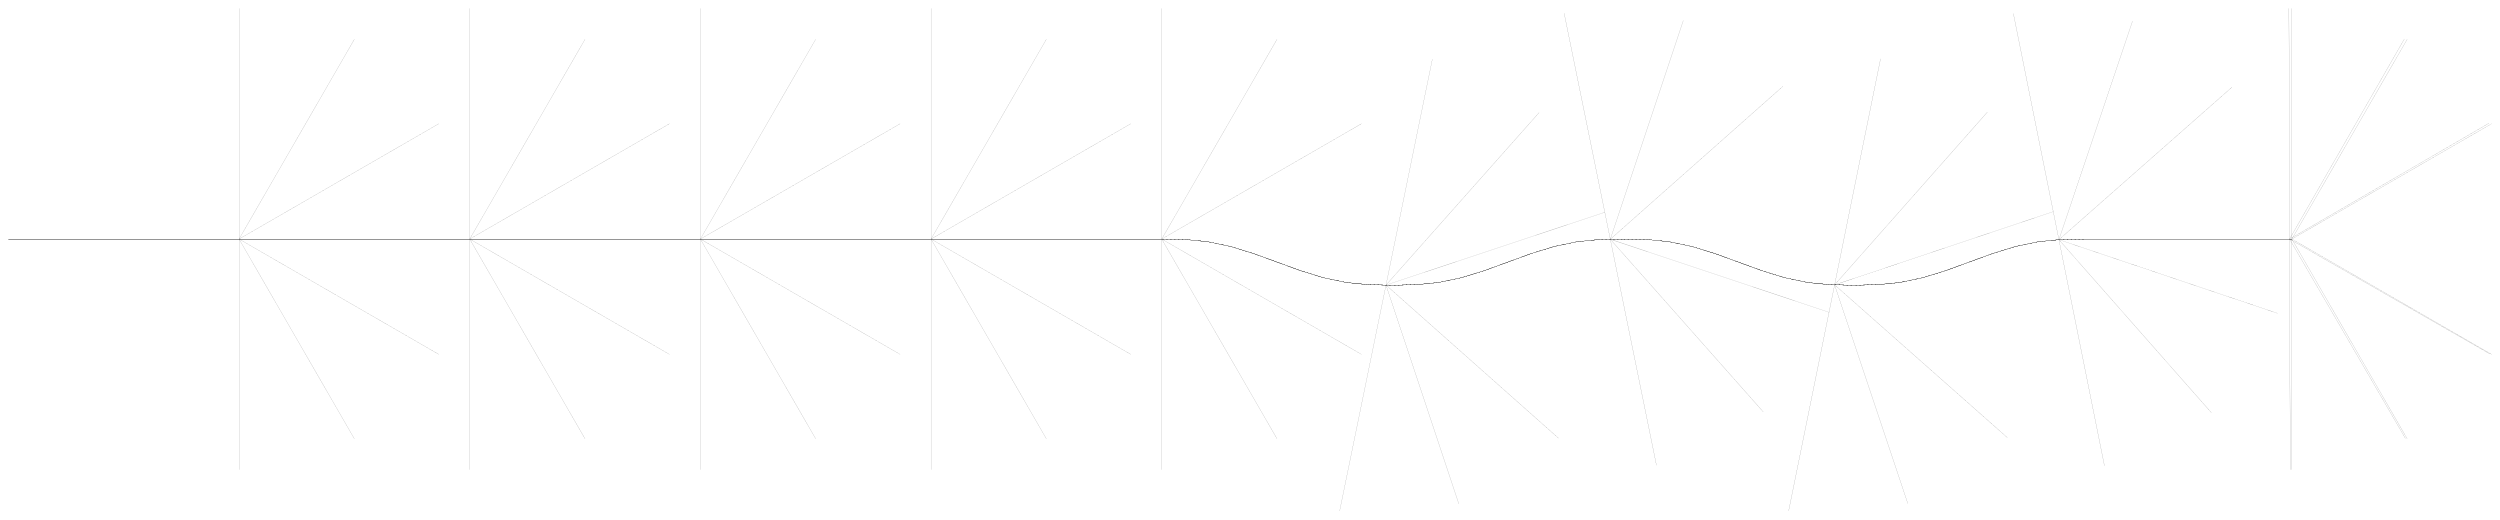
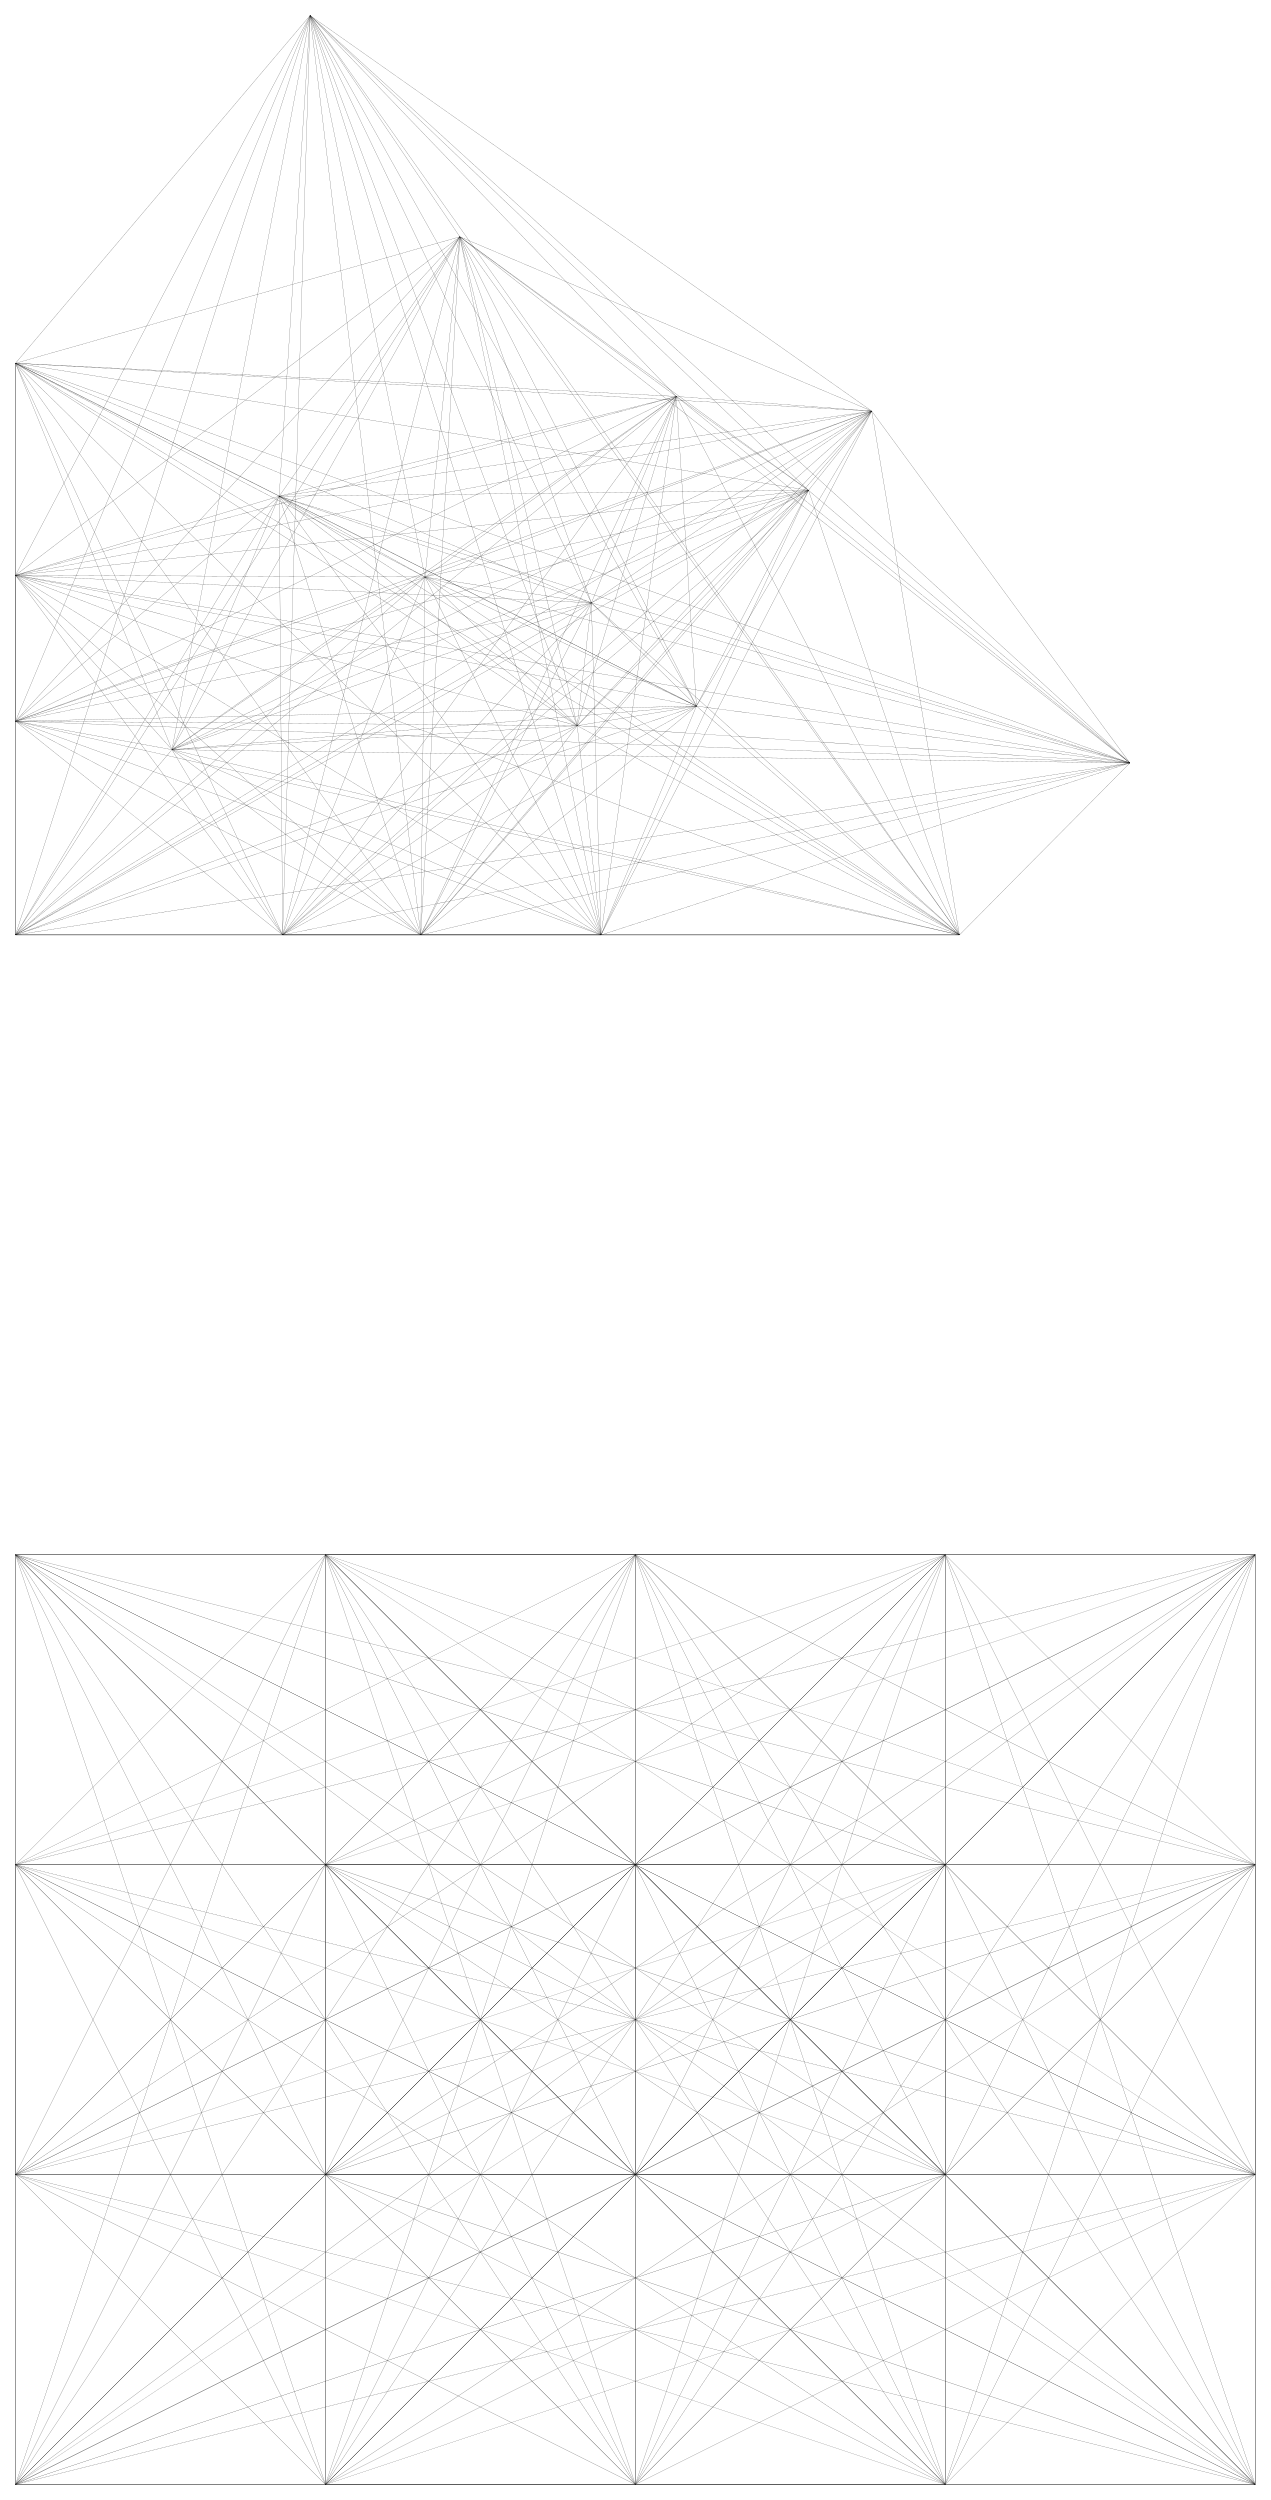
- <svg xmlns="http://www.w3.org/2000/svg" xmlns:ns1="http://www.safe.com/fme" viewBox="-36.319 -36.319 10838.2 2251.76">
-   <g fill="none" stroke="black" stroke-width="0.363" transform="translate(0,2179.12) scale(1, -1)">
-     <g id="test">
-       <path ns1:angle="30" ns1:segment_size="1000" ns1:ID="0" d="M 0,1179.12 l 100,0 100,0 100,0 100,0 100,0 100,0 100,0 100,0 100,0 100,0 " />
-       <path ns1:ID="0" d="M 1000,1179.12 l 866.025,-500 " />
-       <path ns1:angle="30" ns1:segment_size="1000" ns1:ID="0" d="M 0,1179.12 l 100,0 100,0 100,0 100,0 100,0 100,0 100,0 100,0 100,0 100,0 " />
-       <path ns1:ID="0" d="M 1000,1179.12 l 866.025,500 " />
-       <path ns1:angle="60" ns1:segment_size="1000" ns1:ID="0" d="M 0,1179.12 l 100,0 100,0 100,0 100,0 100,0 100,0 100,0 100,0 100,0 100,0 " />
-       <path ns1:ID="0" d="M 1000,1179.12 l 500,-866.025 " />
-       <path ns1:angle="60" ns1:segment_size="1000" ns1:ID="0" d="M 0,1179.12 l 100,0 100,0 100,0 100,0 100,0 100,0 100,0 100,0 100,0 100,0 " />
-       <path ns1:ID="0" d="M 1000,1179.12 l 500,866.025 " />
-       <path ns1:angle="90" ns1:segment_size="1000" ns1:ID="0" d="M 0,1179.12 l 100,0 100,0 100,0 100,0 100,0 100,0 100,0 100,0 100,0 100,0 " />
-       <path ns1:ID="0" d="M 1000,1179.12 l 1.13687e-13,-1000 " />
-       <path ns1:angle="90" ns1:segment_size="1000" ns1:ID="0" d="M 0,1179.12 l 100,0 100,0 100,0 100,0 100,0 100,0 100,0 100,0 100,0 100,0 " />
-       <path ns1:ID="0" d="M 1000,1179.12 l 0,1000 " />
-       <path ns1:angle="30" ns1:segment_size="1000" ns1:ID="1" d="M 1000,1179.12 l 100,0 100,0 100,0 100,0 100,0 100,0 100,0 100,0 100,0 100,0 " />
-       <path ns1:ID="1" d="M 2000,1179.12 l 866.025,-500 " />
-       <path ns1:angle="30" ns1:segment_size="1000" ns1:ID="1" d="M 1000,1179.12 l 100,0 100,0 100,0 100,0 100,0 100,0 100,0 100,0 100,0 100,0 " />
-       <path ns1:ID="1" d="M 2000,1179.12 l 866.025,500 " />
-       <path ns1:angle="60" ns1:segment_size="1000" ns1:ID="1" d="M 1000,1179.12 l 100,0 100,0 100,0 100,0 100,0 100,0 100,0 100,0 100,0 100,0 " />
-       <path ns1:ID="1" d="M 2000,1179.12 l 500,-866.025 " />
-       <path ns1:angle="60" ns1:segment_size="1000" ns1:ID="1" d="M 1000,1179.12 l 100,0 100,0 100,0 100,0 100,0 100,0 100,0 100,0 100,0 100,0 " />
-       <path ns1:ID="1" d="M 2000,1179.12 l 500,866.025 " />
-       <path ns1:angle="90" ns1:segment_size="1000" ns1:ID="1" d="M 1000,1179.12 l 100,0 100,0 100,0 100,0 100,0 100,0 100,0 100,0 100,0 100,0 " />
-       <path ns1:ID="1" d="M 2000,1179.12 l 2.27374e-13,-1000 " />
-       <path ns1:angle="90" ns1:segment_size="1000" ns1:ID="1" d="M 1000,1179.12 l 100,0 100,0 100,0 100,0 100,0 100,0 100,0 100,0 100,0 100,0 " />
-       <path ns1:ID="1" d="M 2000,1179.12 l 0,1000 " />
-       <path ns1:angle="30" ns1:segment_size="1000" ns1:ID="2" d="M 2000,1179.12 l 100,0 100,0 100,0 100,0 100,0 100,0 100,0 100,0 100,0 100,0 " />
-       <path ns1:ID="2" d="M 3000,1179.12 l 866.025,-500 " />
-       <path ns1:angle="30" ns1:segment_size="1000" ns1:ID="2" d="M 2000,1179.12 l 100,0 100,0 100,0 100,0 100,0 100,0 100,0 100,0 100,0 100,0 " />
-       <path ns1:ID="2" d="M 3000,1179.12 l 866.025,500 " />
-       <path ns1:angle="60" ns1:segment_size="1000" ns1:ID="2" d="M 2000,1179.12 l 100,0 100,0 100,0 100,0 100,0 100,0 100,0 100,0 100,0 100,0 " />
-       <path ns1:ID="2" d="M 3000,1179.12 l 500,-866.025 " />
-       <path ns1:angle="60" ns1:segment_size="1000" ns1:ID="2" d="M 2000,1179.12 l 100,0 100,0 100,0 100,0 100,0 100,0 100,0 100,0 100,0 100,0 " />
-       <path ns1:ID="2" d="M 3000,1179.12 l 500,866.025 " />
-       <path ns1:angle="90" ns1:segment_size="1000" ns1:ID="2" d="M 2000,1179.12 l 100,0 100,0 100,0 100,0 100,0 100,0 100,0 100,0 100,0 100,0 " />
-       <path ns1:ID="2" d="M 3000,1179.12 l 0,-1000 " />
-       <path ns1:angle="90" ns1:segment_size="1000" ns1:ID="2" d="M 2000,1179.12 l 100,0 100,0 100,0 100,0 100,0 100,0 100,0 100,0 100,0 100,0 " />
-       <path ns1:ID="2" d="M 3000,1179.12 l 0,1000 " />
-       <path ns1:angle="30" ns1:segment_size="1000" ns1:ID="3" d="M 3000,1179.12 l 100,0 100,0 100,0 100,0 100,0 100,0 100,0 100,0 100,0 100,0 " />
-       <path ns1:ID="3" d="M 4000,1179.12 l 866.025,-500 " />
-       <path ns1:angle="30" ns1:segment_size="1000" ns1:ID="3" d="M 3000,1179.12 l 100,0 100,0 100,0 100,0 100,0 100,0 100,0 100,0 100,0 100,0 " />
-       <path ns1:ID="3" d="M 4000,1179.12 l 866.025,500 " />
-       <path ns1:angle="60" ns1:segment_size="1000" ns1:ID="3" d="M 3000,1179.12 l 100,0 100,0 100,0 100,0 100,0 100,0 100,0 100,0 100,0 100,0 " />
-       <path ns1:ID="3" d="M 4000,1179.12 l 500,-866.025 " />
-       <path ns1:angle="60" ns1:segment_size="1000" ns1:ID="3" d="M 3000,1179.12 l 100,0 100,0 100,0 100,0 100,0 100,0 100,0 100,0 100,0 100,0 " />
-       <path ns1:ID="3" d="M 4000,1179.12 l 500,866.025 " />
-       <path ns1:angle="90" ns1:segment_size="1000" ns1:ID="3" d="M 3000,1179.12 l 100,0 100,0 100,0 100,0 100,0 100,0 100,0 100,0 100,0 100,0 " />
-       <path ns1:ID="3" d="M 4000,1179.12 l 0,-1000 " />
-       <path ns1:angle="90" ns1:segment_size="1000" ns1:ID="3" d="M 3000,1179.12 l 100,0 100,0 100,0 100,0 100,0 100,0 100,0 100,0 100,0 100,0 " />
-       <path ns1:ID="3" d="M 4000,1179.12 l 0,1000 " />
-       <path ns1:angle="30" ns1:segment_size="1000" ns1:ID="4" d="M 4000,1179.12 l 100,0 100,0 100,0 100,0 100,0 100,0 100,0 100,0 100,0 100,0 " />
-       <path ns1:ID="4" d="M 5000,1179.12 l 866.025,-500 " />
-       <path ns1:angle="30" ns1:segment_size="1000" ns1:ID="4" d="M 4000,1179.12 l 100,0 100,0 100,0 100,0 100,0 100,0 100,0 100,0 100,0 100,0 " />
-       <path ns1:ID="4" d="M 5000,1179.12 l 866.025,500 " />
-       <path ns1:angle="60" ns1:segment_size="1000" ns1:ID="4" d="M 4000,1179.12 l 100,0 100,0 100,0 100,0 100,0 100,0 100,0 100,0 100,0 100,0 " />
-       <path ns1:ID="4" d="M 5000,1179.12 l 500,-866.025 " />
-       <path ns1:angle="60" ns1:segment_size="1000" ns1:ID="4" d="M 4000,1179.12 l 100,0 100,0 100,0 100,0 100,0 100,0 100,0 100,0 100,0 100,0 " />
-       <path ns1:ID="4" d="M 5000,1179.12 l 500,866.025 " />
-       <path ns1:angle="90" ns1:segment_size="1000" ns1:ID="4" d="M 4000,1179.12 l 100,0 100,0 100,0 100,0 100,0 100,0 100,0 100,0 100,0 100,0 " />
-       <path ns1:ID="4" d="M 5000,1179.12 l 0,-1000 " />
-       <path ns1:angle="90" ns1:segment_size="1000" ns1:ID="4" d="M 4000,1179.12 l 100,0 100,0 100,0 100,0 100,0 100,0 100,0 100,0 100,0 100,0 " />
-       <path ns1:ID="4" d="M 5000,1179.12 l 0,1000 " />
-       <path ns1:angle="30" ns1:segment_size="1000" ns1:ID="5" d="M 5000,1179.12 l 100,-1.712 100,-9.872 100,-21.032 100,-30.872 100,-36.512 100,-36.512 100,-30.872 100,-21.032 100,-9.872 72.399,-1.239 " />
-       <path ns1:ID="5" d="M 5972.4,979.591 l 747.849,-663.869 " />
-       <path ns1:angle="30" ns1:segment_size="1000" ns1:ID="5" d="M 5000,1179.12 l 100,-1.712 100,-9.872 100,-21.032 100,-30.872 100,-36.512 100,-36.512 100,-30.872 100,-21.032 100,-9.872 72.399,-1.239 " />
-       <path ns1:ID="5" d="M 5972.4,979.591 l 948.852,315.721 " />
-       <path ns1:angle="60" ns1:segment_size="1000" ns1:ID="5" d="M 5000,1179.12 l 100,-1.712 100,-9.872 100,-21.032 100,-30.872 100,-36.512 100,-36.512 100,-30.872 100,-21.032 100,-9.872 72.399,-1.239 " />
-       <path ns1:ID="5" d="M 5972.4,979.591 l 315.721,-948.852 " />
-       <path ns1:angle="60" ns1:segment_size="1000" ns1:ID="5" d="M 5000,1179.12 l 100,-1.712 100,-9.872 100,-21.032 100,-30.872 100,-36.512 100,-36.512 100,-30.872 100,-21.032 100,-9.872 72.399,-1.239 " />
-       <path ns1:ID="5" d="M 5972.4,979.591 l 663.869,747.849 " />
-       <path ns1:angle="90" ns1:segment_size="1000" ns1:ID="5" d="M 5000,1179.12 l 100,-1.712 100,-9.872 100,-21.032 100,-30.872 100,-36.512 100,-36.512 100,-30.872 100,-21.032 100,-9.872 72.399,-1.239 " />
-       <path ns1:ID="5" d="M 5972.4,979.591 l -201.003,-979.591 " />
-       <path ns1:angle="90" ns1:segment_size="1000" ns1:ID="5" d="M 5000,1179.12 l 100,-1.712 100,-9.872 100,-21.032 100,-30.872 100,-36.512 100,-36.512 100,-30.872 100,-21.032 100,-9.872 72.399,-1.239 " />
-       <path ns1:ID="5" d="M 5972.4,979.591 l 201.003,979.591 " />
-       <path ns1:angle="30" ns1:segment_size="1000" ns1:ID="6" d="M 5972.4,979.591 l 27.601,-0.473 100,1.712 100,9.872 100,21.032 100,30.872 100,36.512 100,36.512 100,30.872 100,21.032 100,9.872 44.797,0.767 " />
-       <path ns1:ID="6" d="M 6944.8,1178.17 l 948.557,-316.606 " />
-       <path ns1:angle="30" ns1:segment_size="1000" ns1:ID="6" d="M 5972.4,979.591 l 27.601,-0.473 100,1.712 100,9.872 100,21.032 100,30.872 100,36.512 100,36.512 100,30.872 100,21.032 100,9.872 44.797,0.767 " />
-       <path ns1:ID="6" d="M 6944.8,1178.17 l 748.468,663.171 " />
-       <path ns1:angle="60" ns1:segment_size="1000" ns1:ID="6" d="M 5972.4,979.591 l 27.601,-0.473 100,1.712 100,9.872 100,21.032 100,30.872 100,36.512 100,36.512 100,30.872 100,21.032 100,9.872 44.797,0.767 " />
-       <path ns1:ID="6" d="M 6944.8,1178.17 l 663.171,-748.468 " />
-       <path ns1:angle="60" ns1:segment_size="1000" ns1:ID="6" d="M 5972.4,979.591 l 27.601,-0.473 100,1.712 100,9.872 100,21.032 100,30.872 100,36.512 100,36.512 100,30.872 100,21.032 100,9.872 44.797,0.767 " />
-       <path ns1:ID="6" d="M 6944.8,1178.17 l 316.606,948.557 " />
-       <path ns1:angle="90" ns1:segment_size="1000" ns1:ID="6" d="M 5972.4,979.591 l 27.601,-0.473 100,1.712 100,9.872 100,21.032 100,30.872 100,36.512 100,36.512 100,30.872 100,21.032 100,9.872 44.797,0.767 " />
-       <path ns1:ID="6" d="M 6944.8,1178.17 l 200.089,-979.778 " />
-       <path ns1:angle="90" ns1:segment_size="1000" ns1:ID="6" d="M 5972.4,979.591 l 27.601,-0.473 100,1.712 100,9.872 100,21.032 100,30.872 100,36.512 100,36.512 100,30.872 100,21.032 100,9.872 44.797,0.767 " />
-       <path ns1:ID="6" d="M 6944.8,1178.17 l -200.089,979.778 " />
-       <path ns1:angle="30" ns1:segment_size="1000" ns1:ID="7" d="M 6944.8,1178.17 l 55.203,0.945 100,-1.712 100,-9.872 100,-21.032 100,-30.872 100,-36.512 100,-36.512 100,-30.872 100,-21.032 100,-9.872 17.196,-0.294 " />
-       <path ns1:ID="7" d="M 7917.2,980.536 l 749.086,-662.473 " />
-       <path ns1:angle="30" ns1:segment_size="1000" ns1:ID="7" d="M 6944.8,1178.17 l 55.203,0.945 100,-1.712 100,-9.872 100,-21.032 100,-30.872 100,-36.512 100,-36.512 100,-30.872 100,-21.032 100,-9.872 17.196,-0.294 " />
-       <path ns1:ID="7" d="M 7917.2,980.536 l 948.261,317.491 " />
-       <path ns1:angle="60" ns1:segment_size="1000" ns1:ID="7" d="M 6944.8,1178.17 l 55.203,0.945 100,-1.712 100,-9.872 100,-21.032 100,-30.872 100,-36.512 100,-36.512 100,-30.872 100,-21.032 100,-9.872 17.196,-0.294 " />
-       <path ns1:ID="7" d="M 7917.2,980.536 l 317.491,-948.261 " />
-       <path ns1:angle="60" ns1:segment_size="1000" ns1:ID="7" d="M 6944.8,1178.17 l 55.203,0.945 100,-1.712 100,-9.872 100,-21.032 100,-30.872 100,-36.512 100,-36.512 100,-30.872 100,-21.032 100,-9.872 17.196,-0.294 " />
-       <path ns1:ID="7" d="M 7917.2,980.536 l 662.473,749.086 " />
-       <path ns1:angle="90" ns1:segment_size="1000" ns1:ID="7" d="M 6944.8,1178.17 l 55.203,0.945 100,-1.712 100,-9.872 100,-21.032 100,-30.872 100,-36.512 100,-36.512 100,-30.872 100,-21.032 100,-9.872 17.196,-0.294 " />
-       <path ns1:ID="7" d="M 7917.2,980.536 l -199.175,-979.964 " />
-       <path ns1:angle="90" ns1:segment_size="1000" ns1:ID="7" d="M 6944.8,1178.17 l 55.203,0.945 100,-1.712 100,-9.872 100,-21.032 100,-30.872 100,-36.512 100,-36.512 100,-30.872 100,-21.032 100,-9.872 17.196,-0.294 " />
-       <path ns1:ID="7" d="M 7917.2,980.536 l 199.175,979.964 " />
-       <path ns1:angle="30" ns1:segment_size="1000" ns1:ID="8" d="M 7917.2,980.536 l 82.804,-1.418 100,1.712 100,9.872 100,21.032 100,30.872 100,36.512 100,36.512 100,30.872 100,21.032 89.644,8.85 " />
-       <path ns1:ID="8" d="M 8889.64,1176.38 l 947.695,-319.176 " />
-       <path ns1:angle="30" ns1:segment_size="1000" ns1:ID="8" d="M 7917.2,980.536 l 82.804,-1.418 100,1.712 100,9.872 100,21.032 100,30.872 100,36.512 100,36.512 100,30.872 100,21.032 89.644,8.85 " />
-       <path ns1:ID="8" d="M 8889.64,1176.38 l 750.263,661.14 " />
-       <path ns1:angle="60" ns1:segment_size="1000" ns1:ID="8" d="M 7917.2,980.536 l 82.804,-1.418 100,1.712 100,9.872 100,21.032 100,30.872 100,36.512 100,36.512 100,30.872 100,21.032 89.644,8.85 " />
-       <path ns1:ID="8" d="M 8889.64,1176.38 l 661.14,-750.263 " />
-       <path ns1:angle="60" ns1:segment_size="1000" ns1:ID="8" d="M 7917.2,980.536 l 82.804,-1.418 100,1.712 100,9.872 100,21.032 100,30.872 100,36.512 100,36.512 100,30.872 100,21.032 89.644,8.85 " />
-       <path ns1:ID="8" d="M 8889.64,1176.38 l 319.176,947.695 " />
-       <path ns1:angle="90" ns1:segment_size="1000" ns1:ID="8" d="M 7917.2,980.536 l 82.804,-1.418 100,1.712 100,9.872 100,21.032 100,30.872 100,36.512 100,36.512 100,30.872 100,21.032 89.644,8.85 " />
-       <path ns1:ID="8" d="M 8889.64,1176.38 l 197.433,-980.316 " />
-       <path ns1:angle="90" ns1:segment_size="1000" ns1:ID="8" d="M 7917.2,980.536 l 82.804,-1.418 100,1.712 100,9.872 100,21.032 100,30.872 100,36.512 100,36.512 100,30.872 100,21.032 89.644,8.85 " />
-       <path ns1:ID="8" d="M 8889.64,1176.38 l -197.433,980.316 " />
-       <path ns1:angle="30" ns1:segment_size="1000" ns1:ID="9" d="M 8889.64,1176.38 l 10.356,1.022 100,1.712 100,0 100,0 100,0 100,0 100,0 100,0 100,0 100,0 89.579,0 " />
-       <path ns1:ID="9" d="M 9889.58,1179.12 l 867.389,-497.63 " />
-       <path ns1:angle="30" ns1:segment_size="1000" ns1:ID="9" d="M 8889.64,1176.38 l 10.356,1.022 100,1.712 100,0 100,0 100,0 100,0 100,0 100,0 100,0 100,0 89.579,0 " />
-       <path ns1:ID="9" d="M 9889.58,1179.12 l 864.655,502.366 " />
-       <path ns1:angle="60" ns1:segment_size="1000" ns1:ID="9" d="M 8889.64,1176.38 l 10.356,1.022 100,1.712 100,0 100,0 100,0 100,0 100,0 100,0 100,0 100,0 89.579,0 " />
-       <path ns1:ID="9" d="M 9889.58,1179.12 l 502.366,-864.655 " />
-       <path ns1:angle="60" ns1:segment_size="1000" ns1:ID="9" d="M 8889.64,1176.38 l 10.356,1.022 100,1.712 100,0 100,0 100,0 100,0 100,0 100,0 100,0 100,0 89.579,0 " />
-       <path ns1:ID="9" d="M 9889.58,1179.12 l 497.63,867.389 " />
-       <path ns1:angle="90" ns1:segment_size="1000" ns1:ID="9" d="M 8889.64,1176.38 l 10.356,1.022 100,1.712 100,0 100,0 100,0 100,0 100,0 100,0 100,0 100,0 89.579,0 " />
-       <path ns1:ID="9" d="M 9889.58,1179.12 l 2.735,-999.996 " />
-       <path ns1:angle="90" ns1:segment_size="1000" ns1:ID="9" d="M 8889.64,1176.38 l 10.356,1.022 100,1.712 100,0 100,0 100,0 100,0 100,0 100,0 100,0 100,0 89.579,0 " />
-       <path ns1:ID="9" d="M 9889.58,1179.12 l -2.735,999.996 " />
-       <path ns1:angle="30" ns1:segment_size="1000" ns1:ID="10" d="M 9889.58,1179.12 l 10,0 " />
-       <path ns1:ID="10" d="M 9899.58,1179.12 l 866.025,-500 " />
-       <path ns1:angle="30" ns1:segment_size="1000" ns1:ID="10" d="M 9889.58,1179.12 l 10,0 " />
-       <path ns1:ID="10" d="M 9899.58,1179.12 l 866.025,500 " />
-       <path ns1:angle="60" ns1:segment_size="1000" ns1:ID="10" d="M 9889.58,1179.12 l 10,0 " />
-       <path ns1:ID="10" d="M 9899.58,1179.12 l 500,-866.025 " />
-       <path ns1:angle="60" ns1:segment_size="1000" ns1:ID="10" d="M 9889.58,1179.12 l 10,0 " />
-       <path ns1:ID="10" d="M 9899.58,1179.12 l 500,866.025 " />
-       <path ns1:angle="90" ns1:segment_size="1000" ns1:ID="10" d="M 9889.58,1179.12 l 10,0 " />
-       <path ns1:ID="10" d="M 9899.58,1179.12 l 0,-1000 " />
-       <path ns1:angle="90" ns1:segment_size="1000" ns1:ID="10" d="M 9889.58,1179.12 l 10,0 " />
-       <path ns1:ID="10" d="M 9899.58,1179.12 l 0,1000 " />
+ <svg xmlns="http://www.w3.org/2000/svg" viewBox="-10 -10 820 1613.37">
+   <g fill="none" stroke="black" stroke-width="0.1" transform="translate(0,1593.37) scale(1, -1)">
+     <g id="asset">
+       <path d="M 0,0 l 200,0 " />
+       <path d="M 0,0 l 400,0 " />
+       <path d="M 0,0 l 600,0 " />
+       <path d="M 0,0 l 800,0 " />
+       <path d="M 0,0 l 0,200 " />
+       <path d="M 0,0 l 200,200 " />
+       <path d="M 0,0 l 400,200 " />
+       <path d="M 0,0 l 600,200 " />
+       <path d="M 0,0 l 800,200 " />
+       <path d="M 0,0 l 0,400 " />
+       <path d="M 0,0 l 200,400 " />
+       <path d="M 0,0 l 400,400 " />
+       <path d="M 0,0 l 600,400 " />
+       <path d="M 0,0 l 800,400 " />
+       <path d="M 0,0 l 0,600 " />
+       <path d="M 0,0 l 200,600 " />
+       <path d="M 0,0 l 400,600 " />
+       <path d="M 0,0 l 600,600 " />
+       <path d="M 0,0 l 800,600 " />
+       <path d="M 200,0 l 200,0 " />
+       <path d="M 200,0 l 400,0 " />
+       <path d="M 200,0 l 600,0 " />
+       <path d="M 200,0 l -200,200 " />
+       <path d="M 200,0 l 0,200 " />
+       <path d="M 200,0 l 200,200 " />
+       <path d="M 200,0 l 400,200 " />
+       <path d="M 200,0 l 600,200 " />
+       <path d="M 200,0 l -200,400 " />
+       <path d="M 200,0 l 0,400 " />
+       <path d="M 200,0 l 200,400 " />
+       <path d="M 200,0 l 400,400 " />
+       <path d="M 200,0 l 600,400 " />
+       <path d="M 200,0 l -200,600 " />
+       <path d="M 200,0 l 0,600 " />
+       <path d="M 200,0 l 200,600 " />
+       <path d="M 200,0 l 400,600 " />
+       <path d="M 200,0 l 600,600 " />
+       <path d="M 400,0 l 200,0 " />
+       <path d="M 400,0 l 400,0 " />
+       <path d="M 400,0 l -400,200 " />
+       <path d="M 400,0 l -200,200 " />
+       <path d="M 400,0 l 0,200 " />
+       <path d="M 400,0 l 200,200 " />
+       <path d="M 400,0 l 400,200 " />
+       <path d="M 400,0 l -400,400 " />
+       <path d="M 400,0 l -200,400 " />
+       <path d="M 400,0 l 0,400 " />
+       <path d="M 400,0 l 200,400 " />
+       <path d="M 400,0 l 400,400 " />
+       <path d="M 400,0 l -400,600 " />
+       <path d="M 400,0 l -200,600 " />
+       <path d="M 400,0 l 0,600 " />
+       <path d="M 400,0 l 200,600 " />
+       <path d="M 400,0 l 400,600 " />
+       <path d="M 600,0 l 200,0 " />
+       <path d="M 600,0 l -600,200 " />
+       <path d="M 600,0 l -400,200 " />
+       <path d="M 600,0 l -200,200 " />
+       <path d="M 600,0 l 0,200 " />
+       <path d="M 600,0 l 200,200 " />
+       <path d="M 600,0 l -600,400 " />
+       <path d="M 600,0 l -400,400 " />
+       <path d="M 600,0 l -200,400 " />
+       <path d="M 600,0 l 0,400 " />
+       <path d="M 600,0 l 200,400 " />
+       <path d="M 600,0 l -600,600 " />
+       <path d="M 600,0 l -400,600 " />
+       <path d="M 600,0 l -200,600 " />
+       <path d="M 600,0 l 0,600 " />
+       <path d="M 600,0 l 200,600 " />
+       <path d="M 800,0 l -800,200 " />
+       <path d="M 800,0 l -600,200 " />
+       <path d="M 800,0 l -400,200 " />
+       <path d="M 800,0 l -200,200 " />
+       <path d="M 800,0 l 0,200 " />
+       <path d="M 800,0 l -800,400 " />
+       <path d="M 800,0 l -600,400 " />
+       <path d="M 800,0 l -400,400 " />
+       <path d="M 800,0 l -200,400 " />
+       <path d="M 800,0 l 0,400 " />
+       <path d="M 800,0 l -800,600 " />
+       <path d="M 800,0 l -600,600 " />
+       <path d="M 800,0 l -400,600 " />
+       <path d="M 800,0 l -200,600 " />
+       <path d="M 800,0 l 0,600 " />
+       <path d="M 0,200 l 200,0 " />
+       <path d="M 0,200 l 400,0 " />
+       <path d="M 0,200 l 600,0 " />
+       <path d="M 0,200 l 800,0 " />
+       <path d="M 0,200 l 0,200 " />
+       <path d="M 0,200 l 200,200 " />
+       <path d="M 0,200 l 400,200 " />
+       <path d="M 0,200 l 600,200 " />
+       <path d="M 0,200 l 800,200 " />
+       <path d="M 0,200 l 0,400 " />
+       <path d="M 0,200 l 200,400 " />
+       <path d="M 0,200 l 400,400 " />
+       <path d="M 0,200 l 600,400 " />
+       <path d="M 0,200 l 800,400 " />
+       <path d="M 200,200 l 200,0 " />
+       <path d="M 200,200 l 400,0 " />
+       <path d="M 200,200 l 600,0 " />
+       <path d="M 200,200 l -200,200 " />
+       <path d="M 200,200 l 0,200 " />
+       <path d="M 200,200 l 200,200 " />
+       <path d="M 200,200 l 400,200 " />
+       <path d="M 200,200 l 600,200 " />
+       <path d="M 200,200 l -200,400 " />
+       <path d="M 200,200 l 0,400 " />
+       <path d="M 200,200 l 200,400 " />
+       <path d="M 200,200 l 400,400 " />
+       <path d="M 200,200 l 600,400 " />
+       <path d="M 400,200 l 200,0 " />
+       <path d="M 400,200 l 400,0 " />
+       <path d="M 400,200 l -400,200 " />
+       <path d="M 400,200 l -200,200 " />
+       <path d="M 400,200 l 0,200 " />
+       <path d="M 400,200 l 200,200 " />
+       <path d="M 400,200 l 400,200 " />
+       <path d="M 400,200 l -400,400 " />
+       <path d="M 400,200 l -200,400 " />
+       <path d="M 400,200 l 0,400 " />
+       <path d="M 400,200 l 200,400 " />
+       <path d="M 400,200 l 400,400 " />
+       <path d="M 600,200 l 200,0 " />
+       <path d="M 600,200 l -600,200 " />
+       <path d="M 600,200 l -400,200 " />
+       <path d="M 600,200 l -200,200 " />
+       <path d="M 600,200 l 0,200 " />
+       <path d="M 600,200 l 200,200 " />
+       <path d="M 600,200 l -600,400 " />
+       <path d="M 600,200 l -400,400 " />
+       <path d="M 600,200 l -200,400 " />
+       <path d="M 600,200 l 0,400 " />
+       <path d="M 600,200 l 200,400 " />
+       <path d="M 800,200 l -800,200 " />
+       <path d="M 800,200 l -600,200 " />
+       <path d="M 800,200 l -400,200 " />
+       <path d="M 800,200 l -200,200 " />
+       <path d="M 800,200 l 0,200 " />
+       <path d="M 800,200 l -800,400 " />
+       <path d="M 800,200 l -600,400 " />
+       <path d="M 800,200 l -400,400 " />
+       <path d="M 800,200 l -200,400 " />
+       <path d="M 800,200 l 0,400 " />
+       <path d="M 0,400 l 200,0 " />
+       <path d="M 0,400 l 400,0 " />
+       <path d="M 0,400 l 600,0 " />
+       <path d="M 0,400 l 800,0 " />
+       <path d="M 0,400 l 0,200 " />
+       <path d="M 0,400 l 200,200 " />
+       <path d="M 0,400 l 400,200 " />
+       <path d="M 0,400 l 600,200 " />
+       <path d="M 0,400 l 800,200 " />
+       <path d="M 200,400 l 200,0 " />
+       <path d="M 200,400 l 400,0 " />
+       <path d="M 200,400 l 600,0 " />
+       <path d="M 200,400 l -200,200 " />
+       <path d="M 200,400 l 0,200 " />
+       <path d="M 200,400 l 200,200 " />
+       <path d="M 200,400 l 400,200 " />
+       <path d="M 200,400 l 600,200 " />
+       <path d="M 400,400 l 200,0 " />
+       <path d="M 400,400 l 400,0 " />
+       <path d="M 400,400 l -400,200 " />
+       <path d="M 400,400 l -200,200 " />
+       <path d="M 400,400 l 0,200 " />
+       <path d="M 400,400 l 200,200 " />
+       <path d="M 400,400 l 400,200 " />
+       <path d="M 600,400 l 200,0 " />
+       <path d="M 600,400 l -600,200 " />
+       <path d="M 600,400 l -400,200 " />
+       <path d="M 600,400 l -200,200 " />
+       <path d="M 600,400 l 0,200 " />
+       <path d="M 600,400 l 200,200 " />
+       <path d="M 800,400 l -800,200 " />
+       <path d="M 800,400 l -600,200 " />
+       <path d="M 800,400 l -400,200 " />
+       <path d="M 800,400 l -200,200 " />
+       <path d="M 800,400 l 0,200 " />
+       <path d="M 0,600 l 200,0 " />
+       <path d="M 0,600 l 400,0 " />
+       <path d="M 0,600 l 600,0 " />
+       <path d="M 0,600 l 800,0 " />
+       <path d="M 200,600 l 200,0 " />
+       <path d="M 200,600 l 400,0 " />
+       <path d="M 200,600 l 600,0 " />
+       <path d="M 400,600 l 200,0 " />
+       <path d="M 400,600 l 400,0 " />
+       <path d="M 600,600 l 200,0 " />
+       <path d="M 0,1000 l 172.381,0 " />
+       <path d="M 0,1000 l 261.549,0 " />
+       <path d="M 0,1000 l 377.856,0 " />
+       <path d="M 0,1000 l 609.169,0 " />
+       <path d="M 0,1000 l 0,137.939 " />
+       <path d="M 0,1000 l 100.979,119.575 " />
+       <path d="M 0,1000 l 362.488,135.059 " />
+       <path d="M 0,1000 l 439.452,147.704 " />
+       <path d="M 0,1000 l 719.158,110.996 " />
+       <path d="M 0,1000 l 0,232.135 " />
+       <path d="M 0,1000 l 170.171,283.152 " />
+       <path d="M 0,1000 l 264.272,230.992 " />
+       <path d="M 0,1000 l 371.642,214.317 " />
+       <path d="M 0,1000 l 511.76,286.937 " />
+       <path d="M 0,1000 l 0,368.983 " />
+       <path d="M 0,1000 l 190.119,593.366 " />
+       <path d="M 0,1000 l 286.752,450.584 " />
+       <path d="M 0,1000 l 426.464,347.539 " />
+       <path d="M 0,1000 l 552.573,338.081 " />
+       <path d="M 172.381,1000 l 89.167,0 " />
+       <path d="M 172.381,1000 l 205.474,0 " />
+       <path d="M 172.381,1000 l 436.787,0 " />
+       <path d="M 172.381,1000 l -172.381,137.939 " />
+       <path d="M 172.381,1000 l -71.402,119.575 " />
+       <path d="M 172.381,1000 l 190.107,135.059 " />
+       <path d="M 172.381,1000 l 267.07,147.704 " />
+       <path d="M 172.381,1000 l 546.777,110.996 " />
+       <path d="M 172.381,1000 l -172.381,232.135 " />
+       <path d="M 172.381,1000 l -2.21,283.152 " />
+       <path d="M 172.381,1000 l 91.891,230.992 " />
+       <path d="M 172.381,1000 l 199.261,214.317 " />
+       <path d="M 172.381,1000 l 339.378,286.937 " />
+       <path d="M 172.381,1000 l -172.381,368.983 " />
+       <path d="M 172.381,1000 l 17.738,593.366 " />
+       <path d="M 172.381,1000 l 114.371,450.584 " />
+       <path d="M 172.381,1000 l 254.083,347.539 " />
+       <path d="M 172.381,1000 l 380.192,338.081 " />
+       <path d="M 261.549,1000 l 116.307,0 " />
+       <path d="M 261.549,1000 l 347.62,0 " />
+       <path d="M 261.549,1000 l -261.549,137.939 " />
+       <path d="M 261.549,1000 l -160.57,119.575 " />
+       <path d="M 261.549,1000 l 100.94,135.059 " />
+       <path d="M 261.549,1000 l 177.903,147.704 " />
+       <path d="M 261.549,1000 l 457.609,110.996 " />
+       <path d="M 261.549,1000 l -261.549,232.135 " />
+       <path d="M 261.549,1000 l -91.378,283.152 " />
+       <path d="M 261.549,1000 l 2.724,230.992 " />
+       <path d="M 261.549,1000 l 110.094,214.317 " />
+       <path d="M 261.549,1000 l 250.211,286.937 " />
+       <path d="M 261.549,1000 l -261.549,368.983 " />
+       <path d="M 261.549,1000 l -71.429,593.366 " />
+       <path d="M 261.549,1000 l 25.203,450.584 " />
+       <path d="M 261.549,1000 l 164.916,347.539 " />
+       <path d="M 261.549,1000 l 291.024,338.081 " />
+       <path d="M 377.856,1000 l 231.313,0 " />
+       <path d="M 377.856,1000 l -377.856,137.939 " />
+       <path d="M 377.856,1000 l -276.877,119.575 " />
+       <path d="M 377.856,1000 l -15.367,135.059 " />
+       <path d="M 377.856,1000 l 61.596,147.704 " />
+       <path d="M 377.856,1000 l 341.302,110.996 " />
+       <path d="M 377.856,1000 l -377.856,232.135 " />
+       <path d="M 377.856,1000 l -207.685,283.152 " />
+       <path d="M 377.856,1000 l -113.583,230.992 " />
+       <path d="M 377.856,1000 l -6.214,214.317 " />
+       <path d="M 377.856,1000 l 133.904,286.937 " />
+       <path d="M 377.856,1000 l -377.856,368.983 " />
+       <path d="M 377.856,1000 l -187.737,593.366 " />
+       <path d="M 377.856,1000 l -91.104,450.584 " />
+       <path d="M 377.856,1000 l 48.608,347.539 " />
+       <path d="M 377.856,1000 l 174.717,338.081 " />
+       <path d="M 609.169,1000 l -609.169,137.939 " />
+       <path d="M 609.169,1000 l -508.19,119.575 " />
+       <path d="M 609.169,1000 l -246.68,135.059 " />
+       <path d="M 609.169,1000 l -169.717,147.704 " />
+       <path d="M 609.169,1000 l 109.989,110.996 " />
+       <path d="M 609.169,1000 l -609.169,232.135 " />
+       <path d="M 609.169,1000 l -438.998,283.152 " />
+       <path d="M 609.169,1000 l -344.896,230.992 " />
+       <path d="M 609.169,1000 l -237.526,214.317 " />
+       <path d="M 609.169,1000 l -97.409,286.937 " />
+       <path d="M 609.169,1000 l -609.169,368.983 " />
+       <path d="M 609.169,1000 l -419.049,593.366 " />
+       <path d="M 609.169,1000 l -322.417,450.584 " />
+       <path d="M 609.169,1000 l -182.704,347.539 " />
+       <path d="M 609.169,1000 l -56.596,338.081 " />
+       <path d="M 0,1137.94 l 100.979,-18.365 " />
+       <path d="M 0,1137.94 l 362.488,-2.881 " />
+       <path d="M 0,1137.94 l 439.452,9.765 " />
+       <path d="M 0,1137.94 l 719.158,-26.943 " />
+       <path d="M 0,1137.94 l 0,94.196 " />
+       <path d="M 0,1137.94 l 170.171,145.213 " />
+       <path d="M 0,1137.94 l 264.272,93.053 " />
+       <path d="M 0,1137.94 l 371.642,76.377 " />
+       <path d="M 0,1137.94 l 511.76,148.998 " />
+       <path d="M 0,1137.94 l 0,231.044 " />
+       <path d="M 0,1137.94 l 190.119,455.427 " />
+       <path d="M 0,1137.94 l 286.752,312.645 " />
+       <path d="M 0,1137.94 l 426.464,209.599 " />
+       <path d="M 0,1137.94 l 552.573,200.142 " />
+       <path d="M 100.979,1119.57 l 261.509,15.484 " />
+       <path d="M 100.979,1119.57 l 338.472,28.13 " />
+       <path d="M 100.979,1119.57 l 618.179,-8.578 " />
+       <path d="M 100.979,1119.57 l -100.979,112.561 " />
+       <path d="M 100.979,1119.57 l 69.192,163.577 " />
+       <path d="M 100.979,1119.57 l 163.293,111.418 " />
+       <path d="M 100.979,1119.57 l 270.663,94.742 " />
+       <path d="M 100.979,1119.57 l 410.78,167.363 " />
+       <path d="M 100.979,1119.57 l -100.979,249.409 " />
+       <path d="M 100.979,1119.57 l 89.14,473.792 " />
+       <path d="M 100.979,1119.57 l 185.773,331.009 " />
+       <path d="M 100.979,1119.57 l 325.485,227.964 " />
+       <path d="M 100.979,1119.57 l 451.594,218.507 " />
+       <path d="M 362.488,1135.06 l 76.963,12.646 " />
+       <path d="M 362.488,1135.06 l 356.67,-24.062 " />
+       <path d="M 362.488,1135.06 l -362.488,97.076 " />
+       <path d="M 362.488,1135.06 l -192.318,148.093 " />
+       <path d="M 362.488,1135.06 l -98.216,95.933 " />
+       <path d="M 362.488,1135.06 l 9.154,79.258 " />
+       <path d="M 362.488,1135.06 l 149.271,151.878 " />
+       <path d="M 362.488,1135.06 l -362.488,233.924 " />
+       <path d="M 362.488,1135.06 l -172.369,458.307 " />
+       <path d="M 362.488,1135.06 l -75.736,315.525 " />
+       <path d="M 362.488,1135.06 l 63.976,212.48 " />
+       <path d="M 362.488,1135.06 l 190.085,203.022 " />
+       <path d="M 439.452,1147.7 l 279.707,-36.708 " />
+       <path d="M 439.452,1147.7 l -439.452,84.431 " />
+       <path d="M 439.452,1147.7 l -269.281,135.448 " />
+       <path d="M 439.452,1147.7 l -175.179,83.288 " />
+       <path d="M 439.452,1147.7 l -67.809,66.612 " />
+       <path d="M 439.452,1147.7 l 72.308,139.233 " />
+       <path d="M 439.452,1147.7 l -439.452,221.279 " />
+       <path d="M 439.452,1147.7 l -249.332,445.662 " />
+       <path d="M 439.452,1147.7 l -152.699,302.88 " />
+       <path d="M 439.452,1147.7 l -12.987,199.834 " />
+       <path d="M 439.452,1147.7 l 113.122,190.377 " />
+       <path d="M 719.158,1111 l -719.158,121.139 " />
+       <path d="M 719.158,1111 l -548.987,172.156 " />
+       <path d="M 719.158,1111 l -454.886,119.996 " />
+       <path d="M 719.158,1111 l -347.516,103.32 " />
+       <path d="M 719.158,1111 l -207.398,175.941 " />
+       <path d="M 719.158,1111 l -719.158,257.987 " />
+       <path d="M 719.158,1111 l -529.039,482.37 " />
+       <path d="M 719.158,1111 l -432.406,339.588 " />
+       <path d="M 719.158,1111 l -292.694,236.542 " />
+       <path d="M 719.158,1111 l -166.585,227.085 " />
+       <path d="M 0,1232.14 l 170.171,51.017 " />
+       <path d="M 0,1232.14 l 264.272,-1.143 " />
+       <path d="M 0,1232.14 l 371.642,-17.819 " />
+       <path d="M 0,1232.14 l 511.76,54.802 " />
+       <path d="M 0,1232.14 l 0,136.848 " />
+       <path d="M 0,1232.14 l 190.119,361.231 " />
+       <path d="M 0,1232.14 l 286.752,218.449 " />
+       <path d="M 0,1232.14 l 426.464,115.403 " />
+       <path d="M 0,1232.14 l 552.573,105.946 " />
+       <path d="M 170.171,1283.15 l 94.102,-52.16 " />
+       <path d="M 170.171,1283.15 l 201.471,-68.835 " />
+       <path d="M 170.171,1283.15 l 341.589,3.785 " />
+       <path d="M 170.171,1283.15 l -170.171,85.831 " />
+       <path d="M 170.171,1283.15 l 19.948,310.214 " />
+       <path d="M 170.171,1283.15 l 116.581,167.432 " />
+       <path d="M 170.171,1283.15 l 256.293,64.387 " />
+       <path d="M 170.171,1283.15 l 382.402,54.929 " />
+       <path d="M 264.272,1230.99 l 107.37,-16.675 " />
+       <path d="M 264.272,1230.99 l 247.487,55.945 " />
+       <path d="M 264.272,1230.99 l -264.272,137.991 " />
+       <path d="M 264.272,1230.99 l -74.153,362.374 " />
+       <path d="M 264.272,1230.99 l 22.48,219.592 " />
+       <path d="M 264.272,1230.99 l 162.192,116.547 " />
+       <path d="M 264.272,1230.99 l 288.301,107.089 " />
+       <path d="M 371.642,1214.32 l 140.117,72.62 " />
+       <path d="M 371.642,1214.32 l -371.642,154.666 " />
+       <path d="M 371.642,1214.32 l -181.523,379.049 " />
+       <path d="M 371.642,1214.32 l -84.89,236.267 " />
+       <path d="M 371.642,1214.32 l 54.822,133.222 " />
+       <path d="M 371.642,1214.32 l 180.931,123.765 " />
+       <path d="M 511.76,1286.94 l -511.76,82.046 " />
+       <path d="M 511.76,1286.94 l -321.64,306.429 " />
+       <path d="M 511.76,1286.94 l -225.007,163.647 " />
+       <path d="M 511.76,1286.94 l -85.295,60.602 " />
+       <path d="M 511.76,1286.94 l 40.813,51.144 " />
+       <path d="M 0,1368.98 l 190.119,224.383 " />
+       <path d="M 0,1368.98 l 286.752,81.601 " />
+       <path d="M 0,1368.98 l 426.464,-21.445 " />
+       <path d="M 0,1368.98 l 552.573,-30.902 " />
+       <path d="M 190.119,1593.37 l 96.633,-142.782 " />
+       <path d="M 190.119,1593.37 l 236.345,-245.828 " />
+       <path d="M 190.119,1593.37 l 362.454,-255.285 " />
+       <path d="M 286.752,1450.58 l 139.712,-103.045 " />
+       <path d="M 286.752,1450.58 l 265.821,-112.503 " />
+       <path d="M 426.464,1347.54 l 126.109,-9.457 " />
    </g>
  </g>
</svg>
